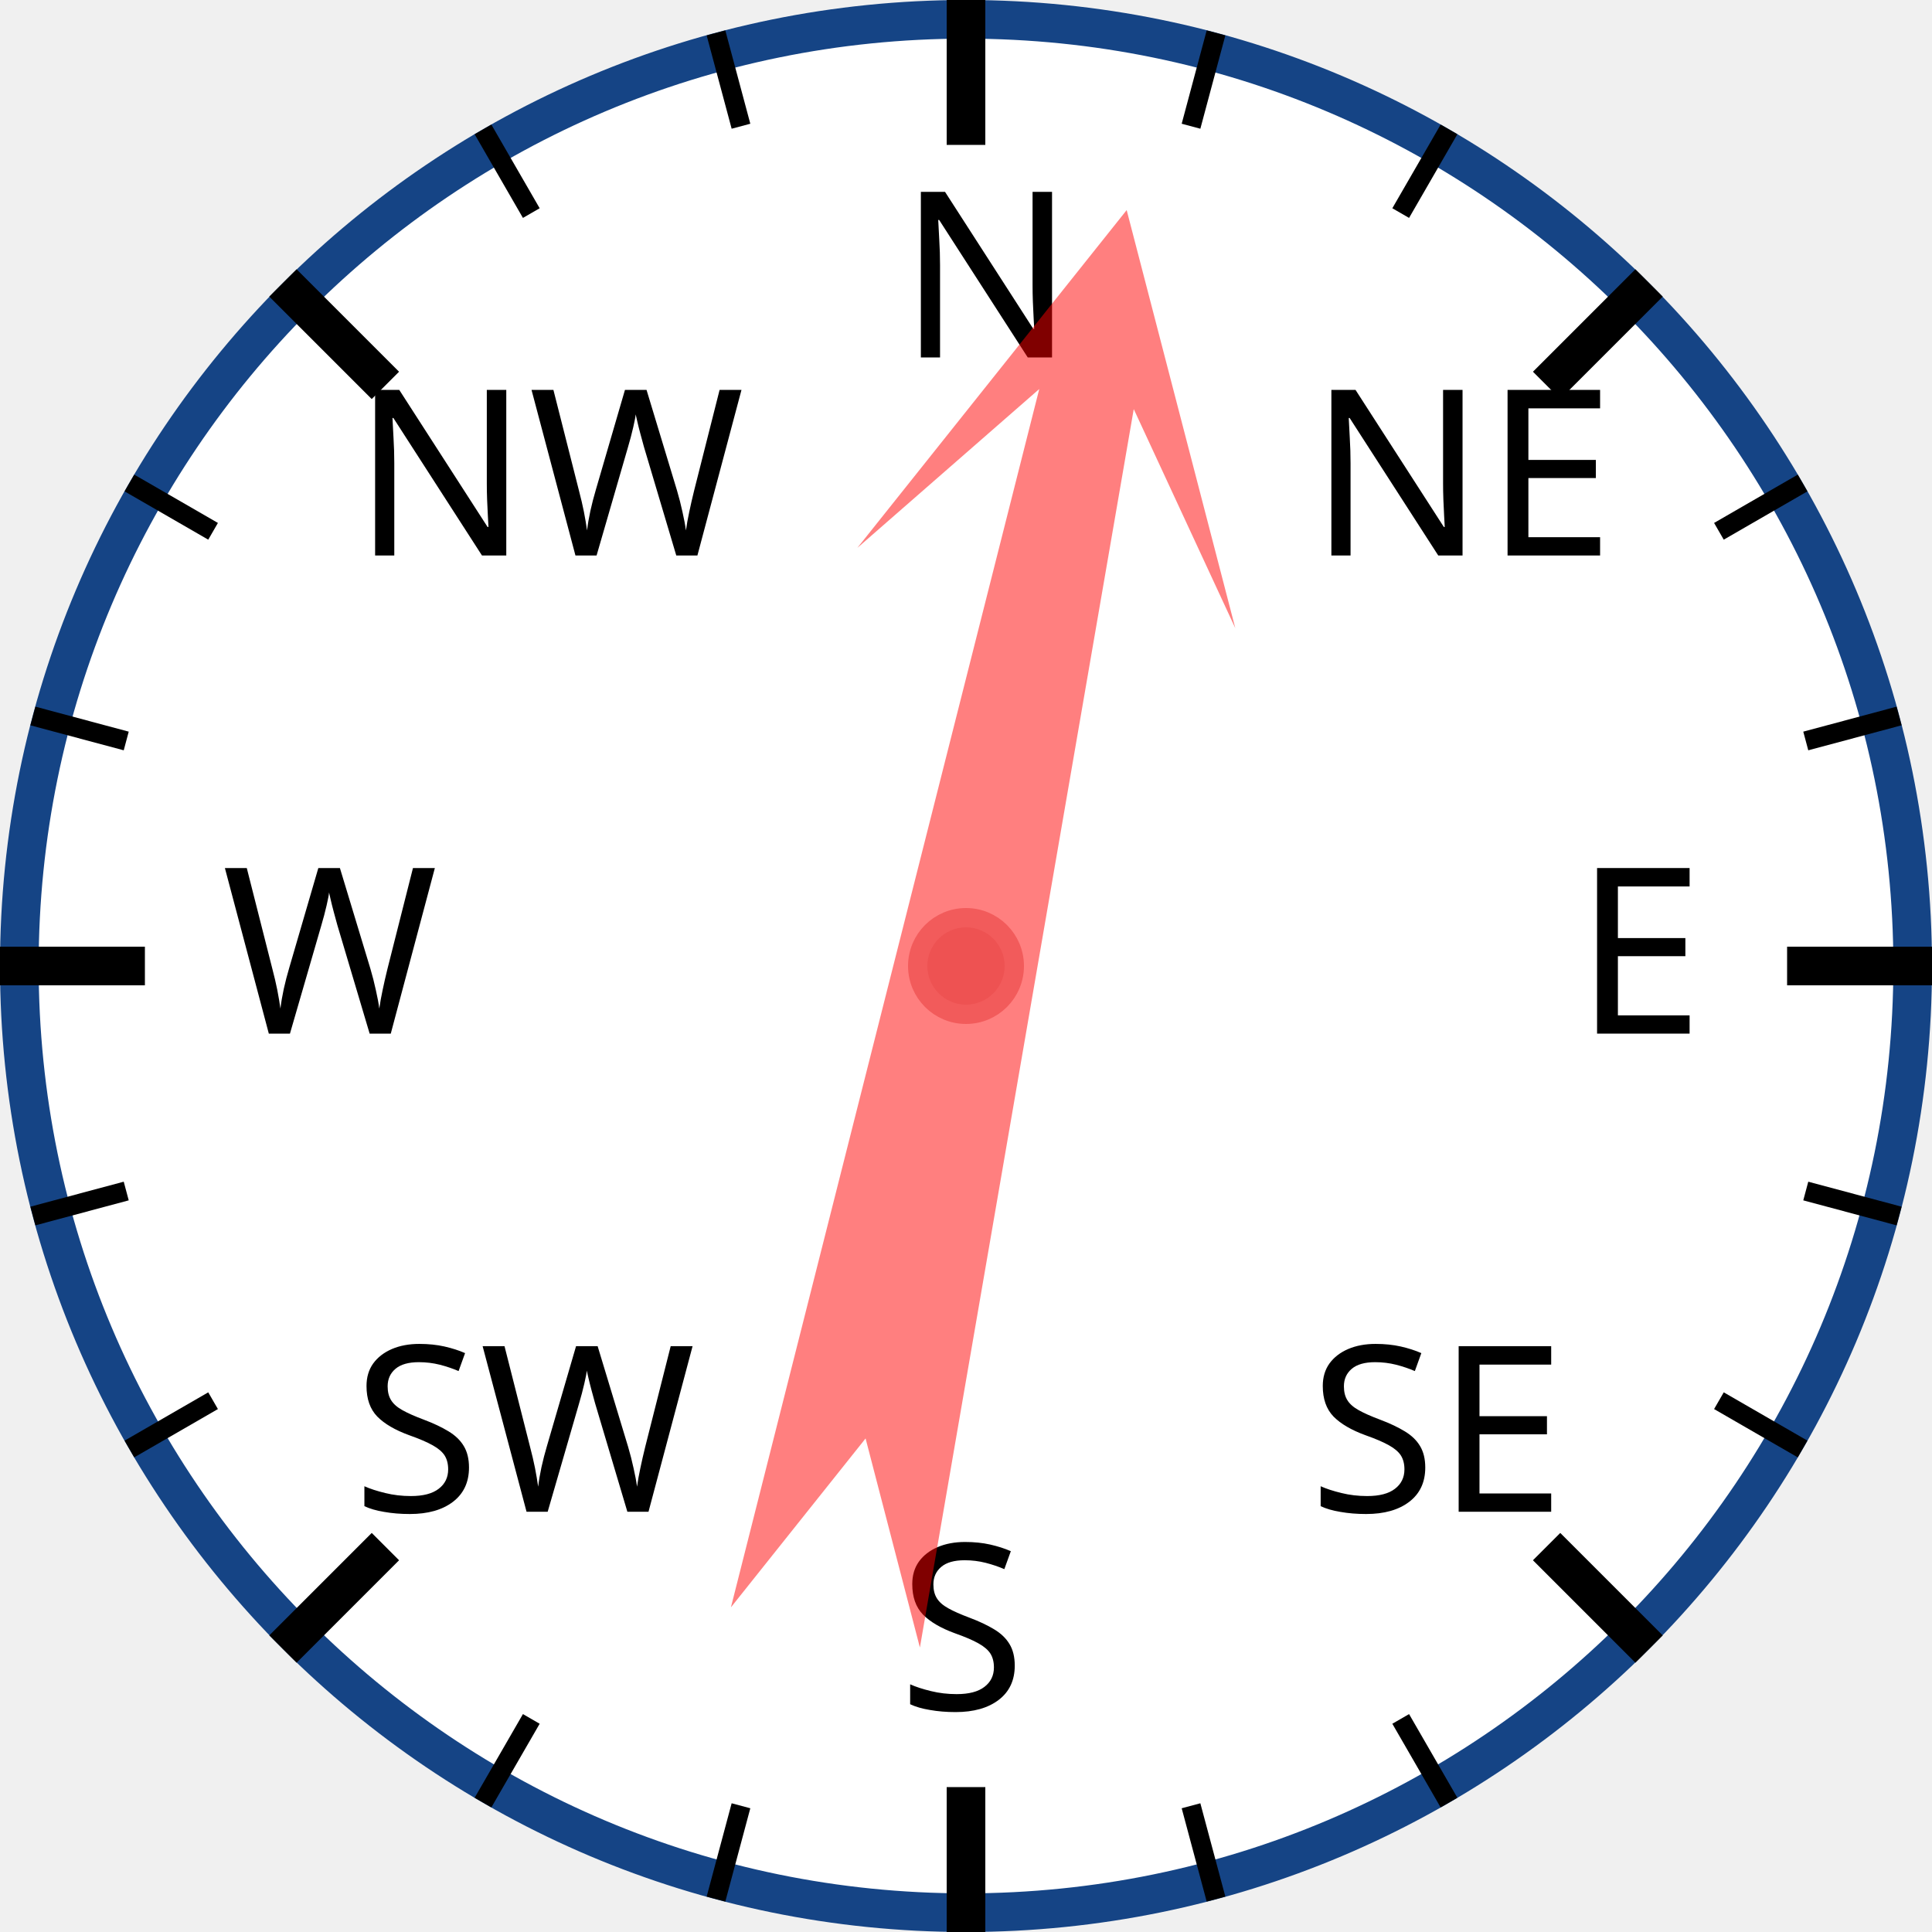
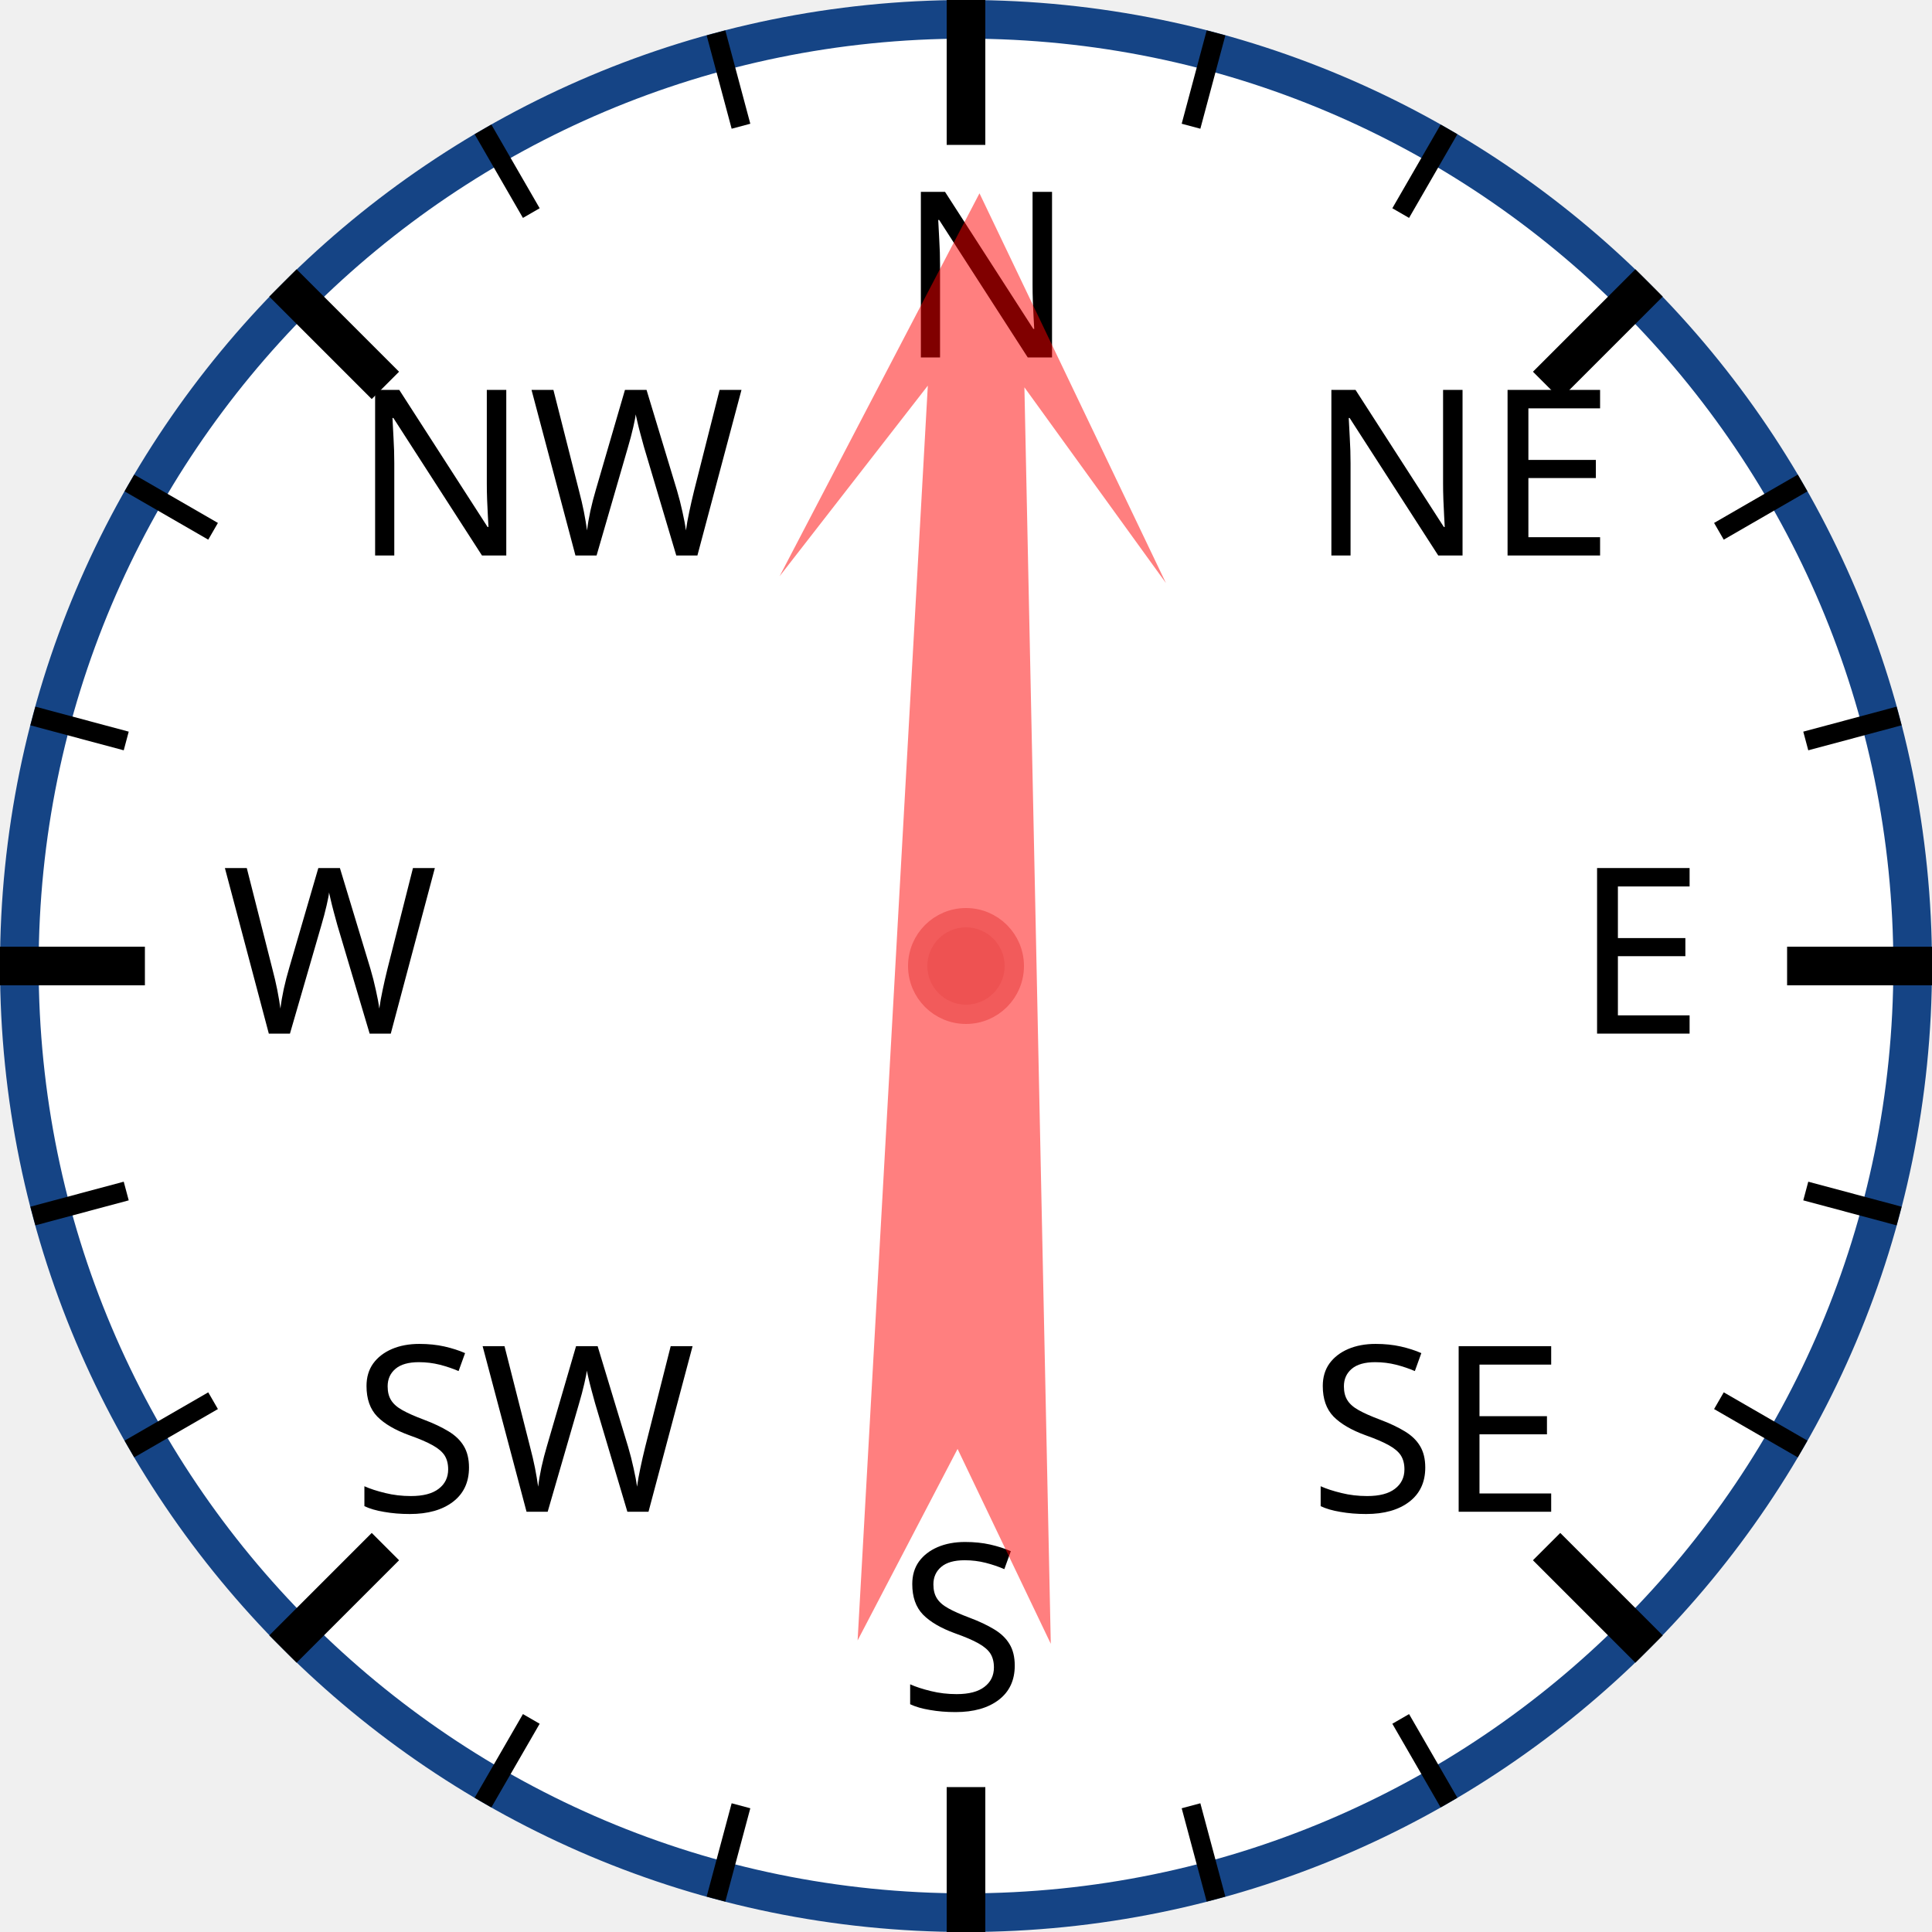
<svg xmlns="http://www.w3.org/2000/svg" width="120px" height="120px" viewBox="0 0 200 200">
  <circle cx="100" cy="100" r="98" style="fill: white; stroke: #154485; stroke-width: 4;" />
  <text x="93.0" y="37.0" style="font-family: sans-serif; font-size: 18pt;">N</text>
  <line x1="100.0" y1="0.0" x2="100.0" y2="15.0" style="stroke: black; stroke-width: 4;" />
  <line x1="74.118" y1="3.407" x2="76.706" y2="13.067" style="stroke: black; stroke-width: 2;" />
  <line x1="50" y1="13.397" x2="55" y2="22.058" style="stroke: black; stroke-width: 2;" />
  <text x="36.503" y="57.503" style="font-family: sans-serif; font-size: 18pt;">NW</text>
  <line x1="29.289" y1="29.289" x2="39.896" y2="39.896" style="stroke: black; stroke-width: 4;" />
  <line x1="13.397" y1="50" x2="22.058" y2="55" style="stroke: black; stroke-width: 2;" />
  <line x1="3.407" y1="74.118" x2="13.067" y2="76.706" style="stroke: black; stroke-width: 2;" />
  <text x="23.0" y="107.0" style="font-family: sans-serif; font-size: 18pt;">W</text>
  <line x1="0.0" y1="100.0" x2="15.0" y2="100.0" style="stroke: black; stroke-width: 4;" />
  <line x1="3.407" y1="125.882" x2="13.067" y2="123.294" style="stroke: black; stroke-width: 2;" />
  <line x1="13.397" y1="150" x2="22.058" y2="145" style="stroke: black; stroke-width: 2;" />
  <text x="36.503" y="156.497" style="font-family: sans-serif; font-size: 18pt;">SW</text>
  <line x1="29.289" y1="170.711" x2="39.896" y2="160.104" style="stroke: black; stroke-width: 4;" />
  <line x1="50" y1="186.603" x2="55" y2="177.942" style="stroke: black; stroke-width: 2;" />
  <line x1="74.118" y1="196.593" x2="76.706" y2="186.933" style="stroke: black; stroke-width: 2;" />
  <text x="93" y="177.0" style="font-family: sans-serif; font-size: 18pt;">S</text>
  <line x1="100" y1="200.0" x2="100" y2="185.0" style="stroke: black; stroke-width: 4;" />
  <line x1="125.882" y1="196.593" x2="123.294" y2="186.933" style="stroke: black; stroke-width: 2;" />
  <line x1="150.0" y1="186.603" x2="145.0" y2="177.942" style="stroke: black; stroke-width: 2;" />
  <text x="135.497" y="156.497" style="font-family: sans-serif; font-size: 18pt;">SE</text>
  <line x1="170.711" y1="170.711" x2="160.104" y2="160.104" style="stroke: black; stroke-width: 4;" />
  <line x1="186.603" y1="150" x2="177.942" y2="145" style="stroke: black; stroke-width: 2;" />
  <line x1="196.593" y1="125.882" x2="186.933" y2="123.294" style="stroke: black; stroke-width: 2;" />
  <text x="163.0" y="107" style="font-family: sans-serif; font-size: 18pt;">E</text>
  <line x1="200.0" y1="100" x2="185.0" y2="100" style="stroke: black; stroke-width: 4;" />
  <line x1="196.593" y1="74.118" x2="186.933" y2="76.706" style="stroke: black; stroke-width: 2;" />
  <line x1="186.603" y1="50" x2="177.942" y2="55" style="stroke: black; stroke-width: 2;" />
  <text x="135.497" y="57.503" style="font-family: sans-serif; font-size: 18pt;">NE</text>
  <line x1="170.711" y1="29.289" x2="160.104" y2="39.896" style="stroke: black; stroke-width: 4;" />
  <line x1="150" y1="13.397" x2="145" y2="22.058" style="stroke: black; stroke-width: 2;" />
  <line x1="125.882" y1="3.407" x2="123.294" y2="13.067" style="stroke: black; stroke-width: 2;" />
-   <polygon points="100 20 120 60 105 40 110 170 100 150 90 170 95 40 80 60" style="fill: red; fill-opacity: 0.5;" transform="rotate(12,100,100)" />
+   <polygon points="100 20 120 60 105 40 110 170 100 150 90 170 95 40 80 60" style="fill: red; fill-opacity: 0.5;" transform="rotate(1,100,100)" />
  <circle cx="100" cy="100" r="5" style="fill: #EE5252; stroke: #F25B5B; stroke-width: 2;" />
</svg>
